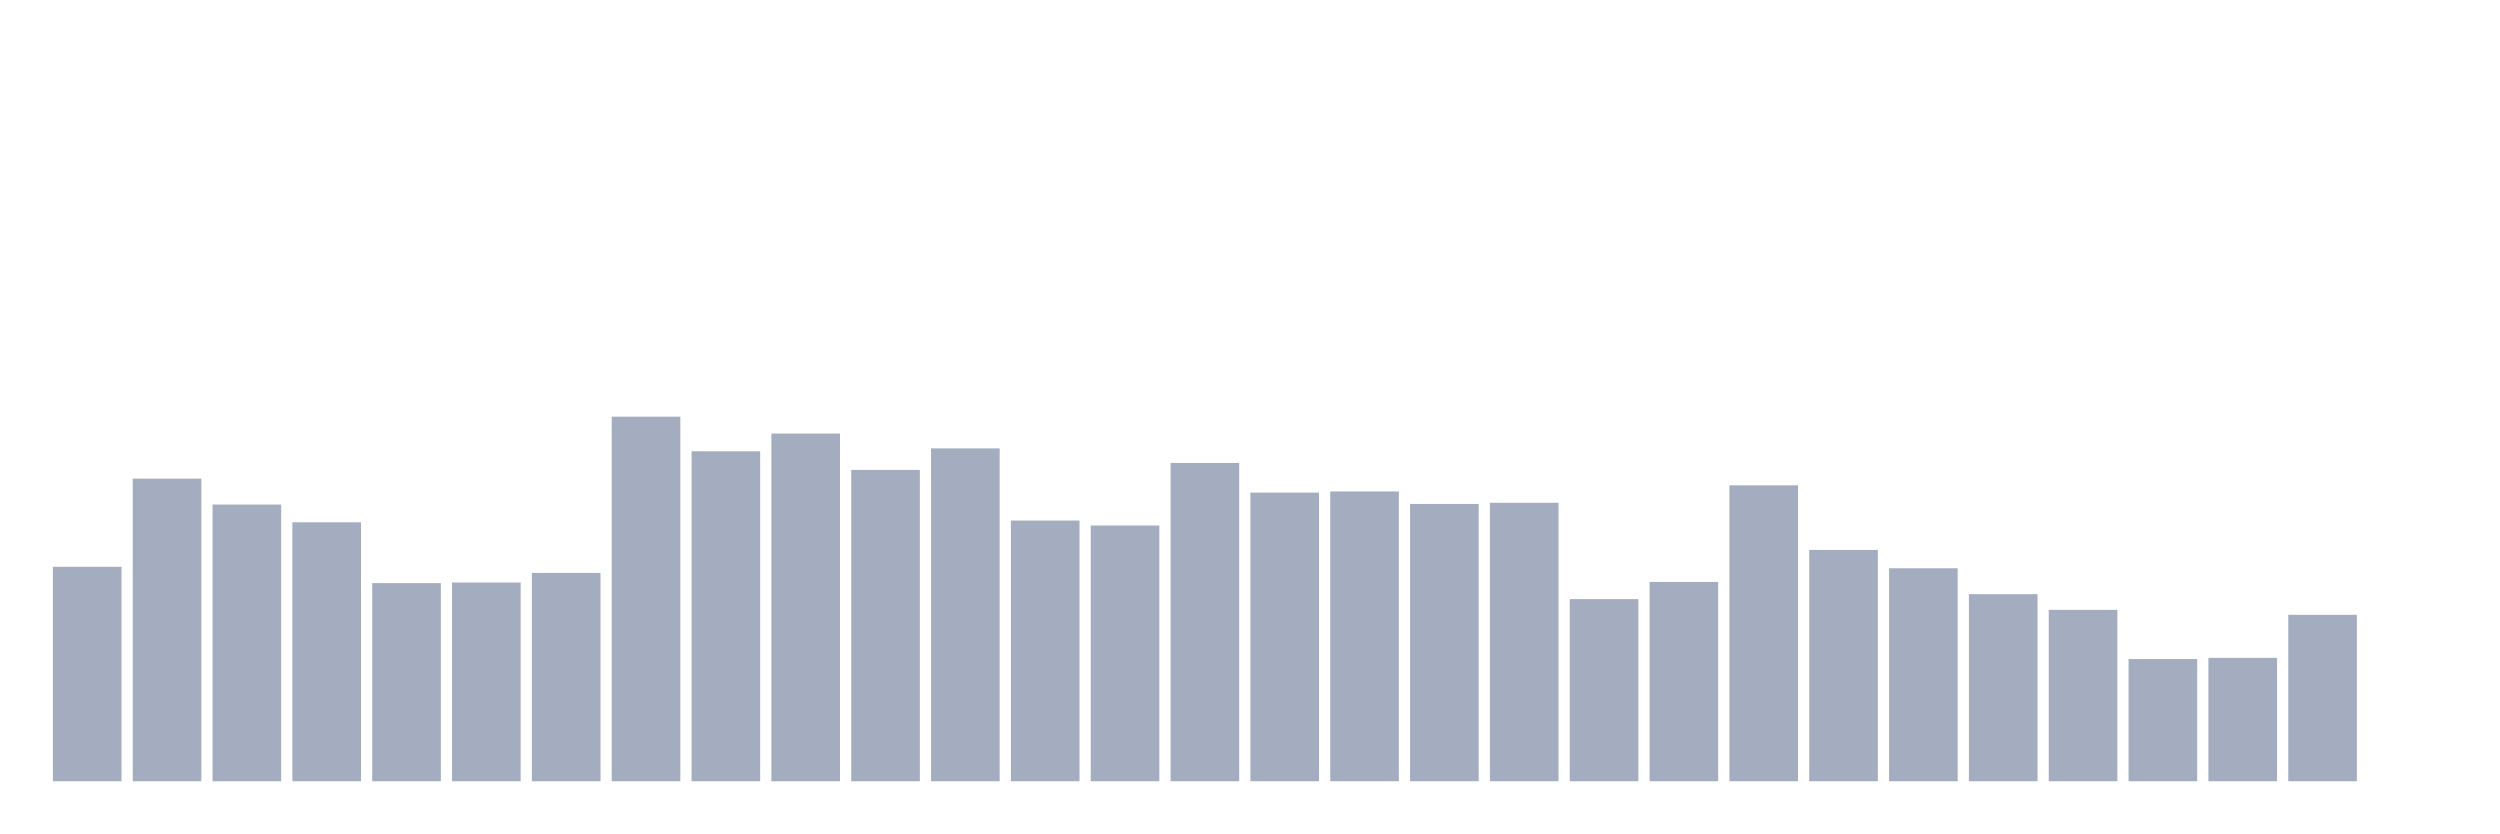
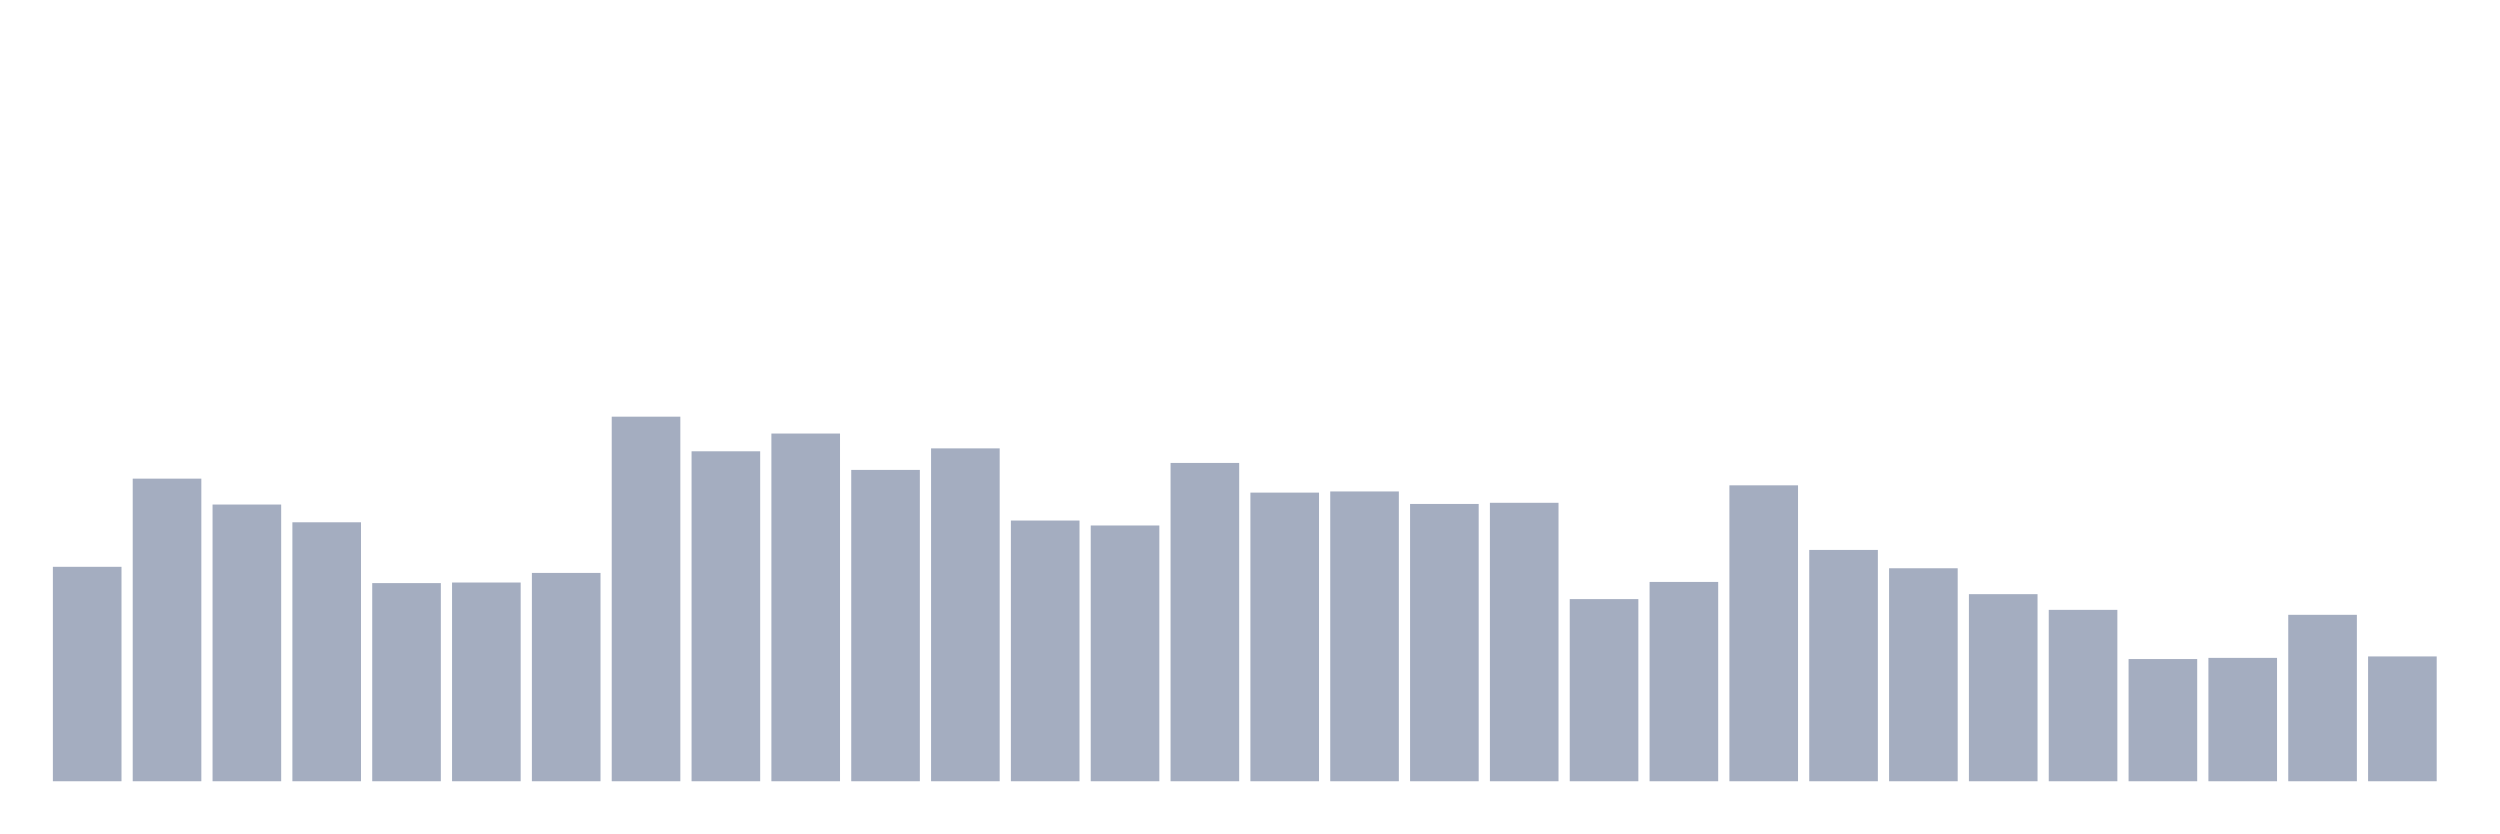
<svg xmlns="http://www.w3.org/2000/svg" viewBox="0 0 480 160">
  <g transform="translate(10,10)">
    <rect class="bar" x="0.153" width="13.175" y="98.827" height="41.173" fill="rgb(164,173,192)" />
    <rect class="bar" x="15.482" width="13.175" y="81.899" height="58.101" fill="rgb(164,173,192)" />
    <rect class="bar" x="30.81" width="13.175" y="86.872" height="53.128" fill="rgb(164,173,192)" />
    <rect class="bar" x="46.138" width="13.175" y="90.279" height="49.721" fill="rgb(164,173,192)" />
    <rect class="bar" x="61.466" width="13.175" y="101.955" height="38.045" fill="rgb(164,173,192)" />
    <rect class="bar" x="76.794" width="13.175" y="101.844" height="38.156" fill="rgb(164,173,192)" />
    <rect class="bar" x="92.123" width="13.175" y="100" height="40" fill="rgb(164,173,192)" />
    <rect class="bar" x="107.451" width="13.175" y="70" height="70" fill="rgb(164,173,192)" />
    <rect class="bar" x="122.779" width="13.175" y="76.648" height="63.352" fill="rgb(164,173,192)" />
    <rect class="bar" x="138.107" width="13.175" y="73.24" height="66.76" fill="rgb(164,173,192)" />
    <rect class="bar" x="153.436" width="13.175" y="80.223" height="59.777" fill="rgb(164,173,192)" />
    <rect class="bar" x="168.764" width="13.175" y="76.089" height="63.911" fill="rgb(164,173,192)" />
    <rect class="bar" x="184.092" width="13.175" y="89.944" height="50.056" fill="rgb(164,173,192)" />
    <rect class="bar" x="199.42" width="13.175" y="90.894" height="49.106" fill="rgb(164,173,192)" />
    <rect class="bar" x="214.748" width="13.175" y="78.883" height="61.117" fill="rgb(164,173,192)" />
    <rect class="bar" x="230.077" width="13.175" y="84.581" height="55.419" fill="rgb(164,173,192)" />
    <rect class="bar" x="245.405" width="13.175" y="84.358" height="55.642" fill="rgb(164,173,192)" />
    <rect class="bar" x="260.733" width="13.175" y="86.76" height="53.24" fill="rgb(164,173,192)" />
    <rect class="bar" x="276.061" width="13.175" y="86.536" height="53.464" fill="rgb(164,173,192)" />
    <rect class="bar" x="291.39" width="13.175" y="105.028" height="34.972" fill="rgb(164,173,192)" />
    <rect class="bar" x="306.718" width="13.175" y="101.732" height="38.268" fill="rgb(164,173,192)" />
    <rect class="bar" x="322.046" width="13.175" y="83.184" height="56.816" fill="rgb(164,173,192)" />
    <rect class="bar" x="337.374" width="13.175" y="95.587" height="44.413" fill="rgb(164,173,192)" />
    <rect class="bar" x="352.702" width="13.175" y="99.106" height="40.894" fill="rgb(164,173,192)" />
    <rect class="bar" x="368.031" width="13.175" y="104.078" height="35.922" fill="rgb(164,173,192)" />
    <rect class="bar" x="383.359" width="13.175" y="107.095" height="32.905" fill="rgb(164,173,192)" />
    <rect class="bar" x="398.687" width="13.175" y="116.536" height="23.464" fill="rgb(164,173,192)" />
    <rect class="bar" x="414.015" width="13.175" y="116.313" height="23.687" fill="rgb(164,173,192)" />
    <rect class="bar" x="429.344" width="13.175" y="108.045" height="31.955" fill="rgb(164,173,192)" />
-     <rect class="bar" x="444.672" width="13.175" y="140" height="0" fill="rgb(164,173,192)" />
+     <rect class="bar" x="444.672" width="13.175" y="116.034" height="23.966" fill="rgb(164,173,192)" />
  </g>
</svg>
